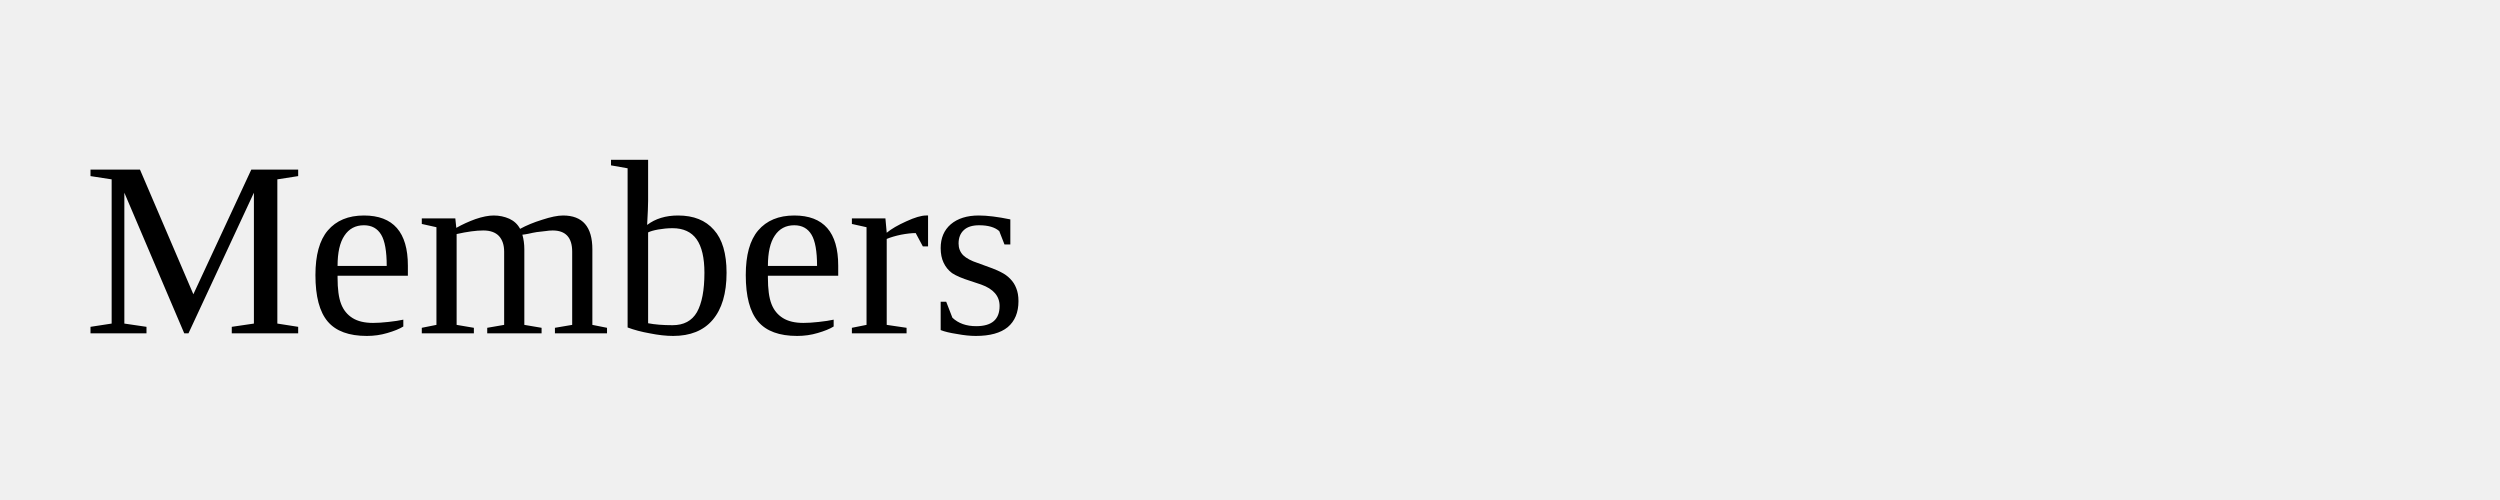
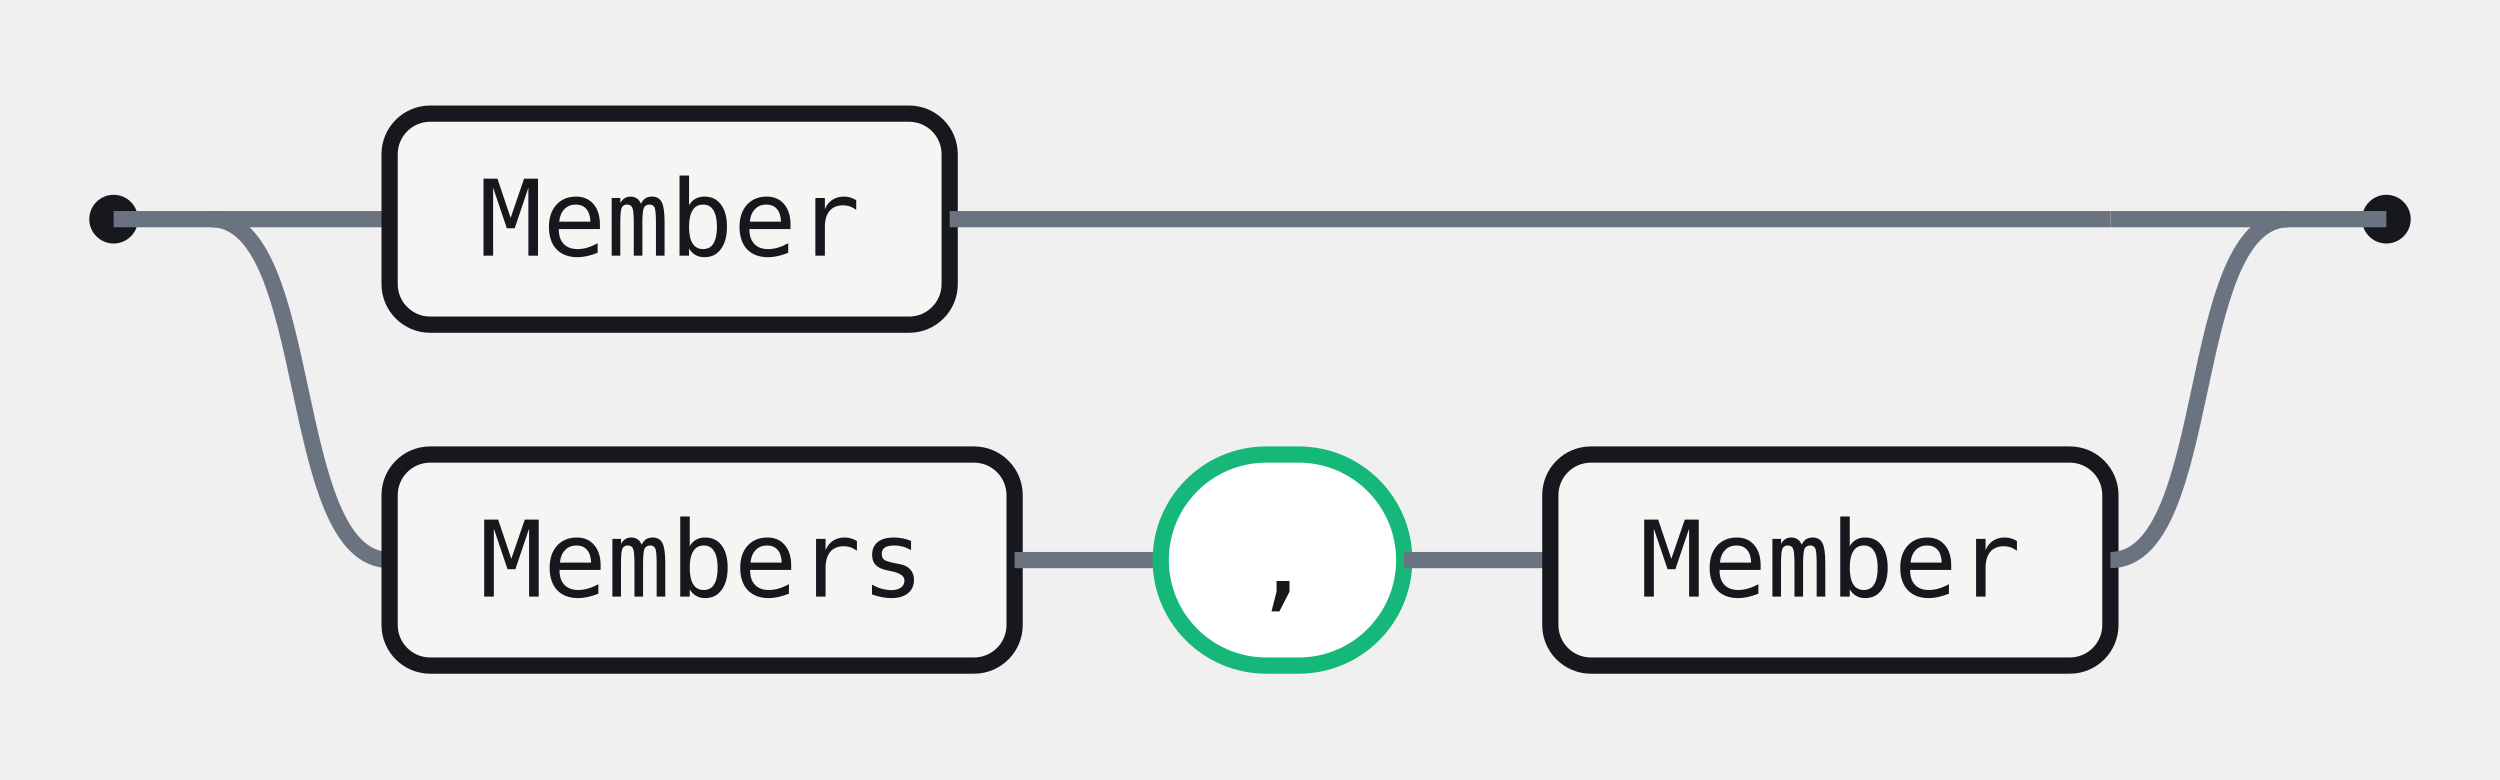
- <svg xmlns="http://www.w3.org/2000/svg" width="120" height="24">
-   <rect width="120" height="24" fill="none" />
-   <text x="4" y="16">Members</text>
+ <svg xmlns="http://www.w3.org/2000/svg" width="308" height="96" viewBox="0 0 308 96" role="img" aria-label="Railroad diagram for the Members rule">
+   <style>.rr-track{fill:none;stroke:#6B7280;stroke-width:2}.rr-term{fill:#fff;stroke:#15B879;stroke-width:2}.rr-nonterm{fill:#F5F6F3;stroke:#16181D;stroke-width:2}.rr-text{fill:#16181D;font:13px ui-monospace,SFMono-Regular,Menlo,Consolas,monospace}.rr-cap{fill:#16181D}</style>
+   <circle class="rr-cap" cx="14" cy="27" r="3" />
+   <circle class="rr-cap" cx="294" cy="27" r="3" />
+   <path class="rr-track" d="M14 27 H26" />
+   <path class="rr-track" d="M282 27 H294" />
+   <path class="rr-track" d="M26 27 H48" />
+   <rect class="rr-nonterm" x="48" y="14" width="69" height="26" rx="5" />
+   <text class="rr-text" x="82.5" y="27" text-anchor="middle" dominant-baseline="central">Member</text>
+   <path class="rr-track" d="M117 27 H260" />
+   <path class="rr-track" d="M260 27 H282" />
+   <path class="rr-track" d="M26 27 C39 27 35 69 48 69" />
+   <rect class="rr-nonterm" x="48" y="56" width="77" height="26" rx="5" />
+   <text class="rr-text" x="86.5" y="69" text-anchor="middle" dominant-baseline="central">Members</text>
+   <path class="rr-track" d="M125 69 H143" />
+   <rect class="rr-term" x="143" y="56" width="30" height="26" rx="13" />
+   <text class="rr-text" x="158" y="69" text-anchor="middle" dominant-baseline="central">,</text>
+   <path class="rr-track" d="M173 69 H191" />
+   <rect class="rr-nonterm" x="191" y="56" width="69" height="26" rx="5" />
+   <text class="rr-text" x="225.5" y="69" text-anchor="middle" dominant-baseline="central">Member</text>
+   <path class="rr-track" d="M260 69 C273 69 269 27 282 27" />
</svg>
